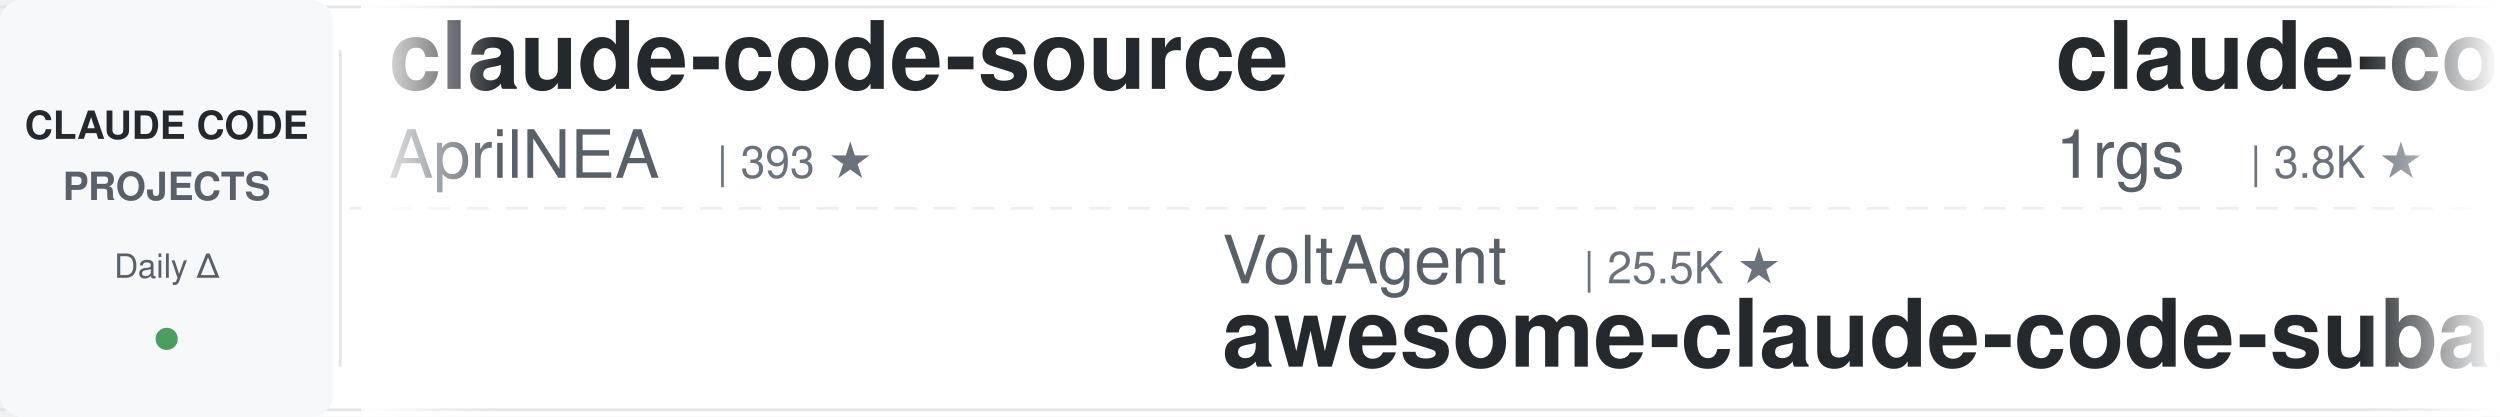
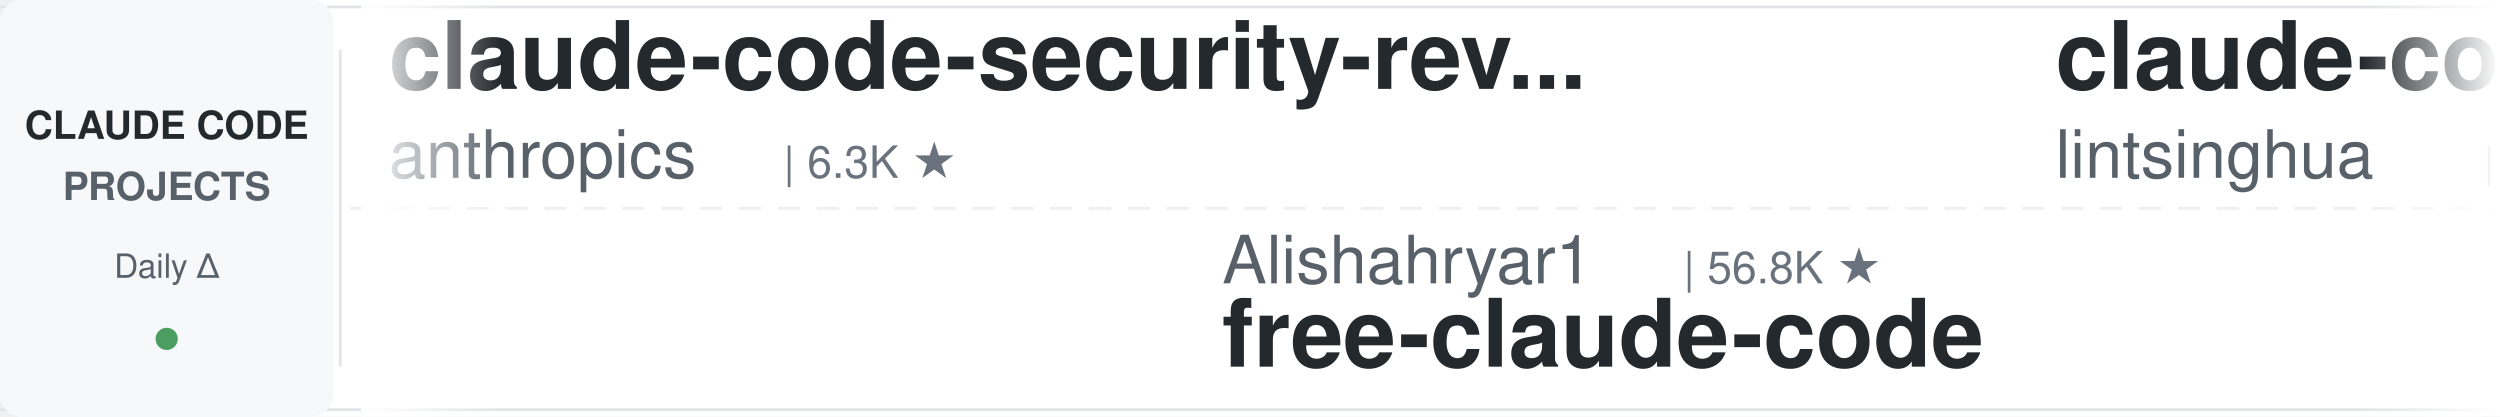
<svg xmlns="http://www.w3.org/2000/svg" width="900" height="150">
  <defs>
    <linearGradient id="leftFade" x1="0%" y1="0%" x2="100%" y2="0%">
      <stop offset="0%" style="stop-color:#ffffff;stop-opacity:1" />
      <stop offset="100%" style="stop-color:#ffffff;stop-opacity:0" />
    </linearGradient>
    <linearGradient id="rightFade" x1="0%" y1="0%" x2="100%" y2="0%">
      <stop offset="0%" style="stop-color:#ffffff;stop-opacity:0" />
      <stop offset="100%" style="stop-color:#ffffff;stop-opacity:1" />
    </linearGradient>
  </defs>
  <rect width="900" height="150" fill="#ffffff" rx="8" />
  <rect x="0" y="2" width="900" height="1" fill="#e1e4e8" />
  <rect x="0" y="147" width="900" height="1" fill="#e1e4e8" />
  <line x1="0" y1="75" x2="900" y2="75" stroke="#e1e4e8" stroke-width="1" stroke-dasharray="8 6" opacity="0.6" />
  <rect x="0" y="0" width="120" height="150" fill="#f6f8fa" rx="8" />
  <text x="60" y="50" font-family="-apple-system, BlinkMacSystemFont, 'Segoe UI', Helvetica, Arial, sans-serif" font-size="14" font-weight="600" fill="#24292e" text-anchor="middle">CLAUDE CODE</text>
  <text x="60" y="72" font-family="-apple-system, BlinkMacSystemFont, 'Segoe UI', Helvetica, Arial, sans-serif" font-size="14" font-weight="600" fill="#586069" text-anchor="middle">PROJECTS</text>
  <text x="60" y="100" font-family="-apple-system, BlinkMacSystemFont, 'Segoe UI', Helvetica, Arial, sans-serif" font-size="12" font-weight="500" fill="#586069" text-anchor="middle">Daily Δ</text>
  <circle cx="60" cy="122" r="4" fill="#22863a" opacity="0.8" />
  <rect x="122" y="18" width="1" height="114" fill="#e1e4e8" />
  <clipPath id="tickerClip">
    <rect x="130" y="0" width="770" height="150" />
  </clipPath>
  <g clip-path="url(#tickerClip)">
    <g id="tickerItems">
      <animateTransform attributeName="transform" attributeType="XML" type="translate" from="0 0" to="-3000 0" dur="54s" repeatCount="indefinite" />
      <g transform="translate(0, 0)">
-         <text x="140" y="32" font-family="-apple-system, BlinkMacSystemFont, 'Segoe UI', Helvetica, Arial, sans-serif" font-size="34" font-weight="600" fill="#24292e">claude-code-source</text>
-         <text x="140" y="64" font-family="-apple-system, BlinkMacSystemFont, 'Segoe UI', Helvetica, Arial, sans-serif" font-size="24" font-weight="400" fill="#586069">AprilNEA</text>
-         <text x="258" y="64" font-family="-apple-system, BlinkMacSystemFont, 'Segoe UI', Helvetica, Arial, sans-serif" font-size="16" font-weight="500" fill="#6a737d">| 393 ★</text>
+         <text x="140" y="32" font-family="-apple-system, BlinkMacSystemFont, 'Segoe UI', Helvetica, Arial, sans-serif" font-size="34" font-weight="600" fill="#24292e">claude-code-security-rev...</text>
+         <text x="140" y="64" font-family="-apple-system, BlinkMacSystemFont, 'Segoe UI', Helvetica, Arial, sans-serif" font-size="24" font-weight="400" fill="#586069">anthropics</text>
+         <text x="282" y="64" font-family="-apple-system, BlinkMacSystemFont, 'Segoe UI', Helvetica, Arial, sans-serif" font-size="16" font-weight="500" fill="#6a737d">| 6.3K ★</text>
      </g>
      <g transform="translate(300, 0)">
-         <text x="140" y="102" font-family="-apple-system, BlinkMacSystemFont, 'Segoe UI', Helvetica, Arial, sans-serif" font-size="24" font-weight="400" fill="#586069">VoltAgent</text>
-         <text x="270" y="102" font-family="-apple-system, BlinkMacSystemFont, 'Segoe UI', Helvetica, Arial, sans-serif" font-size="16" font-weight="500" fill="#6a737d">| 25.5K ★</text>
-         <text x="140" y="132" font-family="-apple-system, BlinkMacSystemFont, 'Segoe UI', Helvetica, Arial, sans-serif" font-size="34" font-weight="600" fill="#24292e">awesome-claude-code-suba...</text>
+         <text x="140" y="102" font-family="-apple-system, BlinkMacSystemFont, 'Segoe UI', Helvetica, Arial, sans-serif" font-size="24" font-weight="400" fill="#586069">Alishahryar1</text>
+         <text x="306" y="102" font-family="-apple-system, BlinkMacSystemFont, 'Segoe UI', Helvetica, Arial, sans-serif" font-size="16" font-weight="500" fill="#6a737d">| 56.8K ★</text>
+         <text x="140" y="132" font-family="-apple-system, BlinkMacSystemFont, 'Segoe UI', Helvetica, Arial, sans-serif" font-size="34" font-weight="600" fill="#24292e">free-claude-code</text>
      </g>
      <g transform="translate(600, 0)">
-         <text x="140" y="32" font-family="-apple-system, BlinkMacSystemFont, 'Segoe UI', Helvetica, Arial, sans-serif" font-size="34" font-weight="600" fill="#24292e">claude-code-proxy</text>
-         <text x="140" y="64" font-family="-apple-system, BlinkMacSystemFont, 'Segoe UI', Helvetica, Arial, sans-serif" font-size="24" font-weight="400" fill="#586069">1rgs</text>
-         <text x="210" y="64" font-family="-apple-system, BlinkMacSystemFont, 'Segoe UI', Helvetica, Arial, sans-serif" font-size="16" font-weight="500" fill="#6a737d">| 3.8K ★</text>
+         <text x="140" y="32" font-family="-apple-system, BlinkMacSystemFont, 'Segoe UI', Helvetica, Arial, sans-serif" font-size="34" font-weight="600" fill="#24292e">claude-code-book</text>
+         <text x="140" y="64" font-family="-apple-system, BlinkMacSystemFont, 'Segoe UI', Helvetica, Arial, sans-serif" font-size="24" font-weight="400" fill="#586069">lintsinghua</text>
+         <text x="294" y="64" font-family="-apple-system, BlinkMacSystemFont, 'Segoe UI', Helvetica, Arial, sans-serif" font-size="16" font-weight="500" fill="#6a737d">| 4.3K ★</text>
      </g>
      <g transform="translate(900, 0)">
-         <text x="140" y="102" font-family="-apple-system, BlinkMacSystemFont, 'Segoe UI', Helvetica, Arial, sans-serif" font-size="24" font-weight="400" fill="#586069">anthropics</text>
-         <text x="282" y="102" font-family="-apple-system, BlinkMacSystemFont, 'Segoe UI', Helvetica, Arial, sans-serif" font-size="16" font-weight="500" fill="#6a737d">| 179.9K ★</text>
-         <text x="140" y="132" font-family="-apple-system, BlinkMacSystemFont, 'Segoe UI', Helvetica, Arial, sans-serif" font-size="34" font-weight="600" fill="#24292e">skills</text>
+         <text x="140" y="102" font-family="-apple-system, BlinkMacSystemFont, 'Segoe UI', Helvetica, Arial, sans-serif" font-size="24" font-weight="400" fill="#586069">nicedreamzapp</text>
+         <text x="318" y="102" font-family="-apple-system, BlinkMacSystemFont, 'Segoe UI', Helvetica, Arial, sans-serif" font-size="16" font-weight="500" fill="#6a737d">| 3.3K ★</text>
+         <text x="140" y="132" font-family="-apple-system, BlinkMacSystemFont, 'Segoe UI', Helvetica, Arial, sans-serif" font-size="34" font-weight="600" fill="#24292e">claude-code-local</text>
      </g>
      <g transform="translate(1200, 0)">
-         <text x="140" y="32" font-family="-apple-system, BlinkMacSystemFont, 'Segoe UI', Helvetica, Arial, sans-serif" font-size="34" font-weight="600" fill="#24292e">claude-code-from-scratch</text>
-         <text x="140" y="64" font-family="-apple-system, BlinkMacSystemFont, 'Segoe UI', Helvetica, Arial, sans-serif" font-size="24" font-weight="400" fill="#586069">Windy3f3f3f3f</text>
-         <text x="318" y="64" font-family="-apple-system, BlinkMacSystemFont, 'Segoe UI', Helvetica, Arial, sans-serif" font-size="16" font-weight="500" fill="#6a737d">| 2.7K ★</text>
+         <text x="140" y="32" font-family="-apple-system, BlinkMacSystemFont, 'Segoe UI', Helvetica, Arial, sans-serif" font-size="34" font-weight="600" fill="#24292e">ClaudeCode-Portable</text>
+         <text x="140" y="64" font-family="-apple-system, BlinkMacSystemFont, 'Segoe UI', Helvetica, Arial, sans-serif" font-size="24" font-weight="400" fill="#586069">techjarves</text>
+         <text x="282" y="64" font-family="-apple-system, BlinkMacSystemFont, 'Segoe UI', Helvetica, Arial, sans-serif" font-size="16" font-weight="500" fill="#6a737d">| 1.6K ★</text>
      </g>
      <g transform="translate(1500, 0)">
-         <text x="140" y="102" font-family="-apple-system, BlinkMacSystemFont, 'Segoe UI', Helvetica, Arial, sans-serif" font-size="24" font-weight="400" fill="#586069">JrCx7scC</text>
-         <text x="258" y="102" font-family="-apple-system, BlinkMacSystemFont, 'Segoe UI', Helvetica, Arial, sans-serif" font-size="16" font-weight="500" fill="#6a737d">| 375 ★</text>
-         <text x="140" y="132" font-family="-apple-system, BlinkMacSystemFont, 'Segoe UI', Helvetica, Arial, sans-serif" font-size="34" font-weight="600" fill="#24292e">claude-code-source</text>
+         <text x="140" y="102" font-family="-apple-system, BlinkMacSystemFont, 'Segoe UI', Helvetica, Arial, sans-serif" font-size="24" font-weight="400" fill="#586069">WorldFlowAI</text>
+         <text x="294" y="102" font-family="-apple-system, BlinkMacSystemFont, 'Segoe UI', Helvetica, Arial, sans-serif" font-size="16" font-weight="500" fill="#6a737d">| 4.2K ★</text>
+         <text x="140" y="132" font-family="-apple-system, BlinkMacSystemFont, 'Segoe UI', Helvetica, Arial, sans-serif" font-size="34" font-weight="600" fill="#24292e">everything-claude-code</text>
      </g>
      <g transform="translate(1800, 0)">
-         <text x="140" y="32" font-family="-apple-system, BlinkMacSystemFont, 'Segoe UI', Helvetica, Arial, sans-serif" font-size="34" font-weight="600" fill="#24292e">system_prompts_leaks</text>
-         <text x="140" y="64" font-family="-apple-system, BlinkMacSystemFont, 'Segoe UI', Helvetica, Arial, sans-serif" font-size="24" font-weight="400" fill="#586069">asgeirtj</text>
-         <text x="258" y="64" font-family="-apple-system, BlinkMacSystemFont, 'Segoe UI', Helvetica, Arial, sans-serif" font-size="16" font-weight="500" fill="#6a737d">| 69.0K ★</text>
+         <text x="140" y="32" font-family="-apple-system, BlinkMacSystemFont, 'Segoe UI', Helvetica, Arial, sans-serif" font-size="34" font-weight="600" fill="#24292e">ECC</text>
+         <text x="140" y="64" font-family="-apple-system, BlinkMacSystemFont, 'Segoe UI', Helvetica, Arial, sans-serif" font-size="24" font-weight="400" fill="#586069">affaan-m</text>
+         <text x="258" y="64" font-family="-apple-system, BlinkMacSystemFont, 'Segoe UI', Helvetica, Arial, sans-serif" font-size="16" font-weight="500" fill="#6a737d">| 274.3K ★</text>
      </g>
      <g transform="translate(2100, 0)">
-         <text x="140" y="102" font-family="-apple-system, BlinkMacSystemFont, 'Segoe UI', Helvetica, Arial, sans-serif" font-size="24" font-weight="400" fill="#586069">krusemediallc</text>
-         <text x="318" y="102" font-family="-apple-system, BlinkMacSystemFont, 'Segoe UI', Helvetica, Arial, sans-serif" font-size="16" font-weight="500" fill="#6a737d">| 1.6K ★</text>
-         <text x="140" y="132" font-family="-apple-system, BlinkMacSystemFont, 'Segoe UI', Helvetica, Arial, sans-serif" font-size="34" font-weight="600" fill="#24292e">arcads-claude-code</text>
+         <text x="140" y="102" font-family="-apple-system, BlinkMacSystemFont, 'Segoe UI', Helvetica, Arial, sans-serif" font-size="24" font-weight="400" fill="#586069">VILA-Lab</text>
+         <text x="258" y="102" font-family="-apple-system, BlinkMacSystemFont, 'Segoe UI', Helvetica, Arial, sans-serif" font-size="16" font-weight="500" fill="#6a737d">| 2.1K ★</text>
+         <text x="140" y="132" font-family="-apple-system, BlinkMacSystemFont, 'Segoe UI', Helvetica, Arial, sans-serif" font-size="34" font-weight="600" fill="#24292e">Dive-into-Claude-Code</text>
      </g>
      <g transform="translate(2400, 0)">
-         <text x="140" y="32" font-family="-apple-system, BlinkMacSystemFont, 'Segoe UI', Helvetica, Arial, sans-serif" font-size="34" font-weight="600" fill="#24292e">how-claude-code-works</text>
-         <text x="140" y="64" font-family="-apple-system, BlinkMacSystemFont, 'Segoe UI', Helvetica, Arial, sans-serif" font-size="24" font-weight="400" fill="#586069">Windy3f3f3f3f</text>
-         <text x="318" y="64" font-family="-apple-system, BlinkMacSystemFont, 'Segoe UI', Helvetica, Arial, sans-serif" font-size="16" font-weight="500" fill="#6a737d">| 3.7K ★</text>
+         <text x="140" y="32" font-family="-apple-system, BlinkMacSystemFont, 'Segoe UI', Helvetica, Arial, sans-serif" font-size="34" font-weight="600" fill="#24292e">claude-code-from-source</text>
+         <text x="140" y="64" font-family="-apple-system, BlinkMacSystemFont, 'Segoe UI', Helvetica, Arial, sans-serif" font-size="24" font-weight="400" fill="#586069">alejandrobalderas</text>
+         <text x="366" y="64" font-family="-apple-system, BlinkMacSystemFont, 'Segoe UI', Helvetica, Arial, sans-serif" font-size="16" font-weight="500" fill="#6a737d">| 3.0K ★</text>
      </g>
      <g transform="translate(2700, 0)">
-         <text x="140" y="102" font-family="-apple-system, BlinkMacSystemFont, 'Segoe UI', Helvetica, Arial, sans-serif" font-size="24" font-weight="400" fill="#586069">https-deeplearning-ai</text>
-         <text x="414" y="102" font-family="-apple-system, BlinkMacSystemFont, 'Segoe UI', Helvetica, Arial, sans-serif" font-size="16" font-weight="500" fill="#6a737d">| 554 ★</text>
-         <text x="140" y="132" font-family="-apple-system, BlinkMacSystemFont, 'Segoe UI', Helvetica, Arial, sans-serif" font-size="34" font-weight="600" fill="#24292e">sc-claude-code-files</text>
+         <text x="140" y="102" font-family="-apple-system, BlinkMacSystemFont, 'Segoe UI', Helvetica, Arial, sans-serif" font-size="24" font-weight="400" fill="#586069">Maciek-roboblog</text>
+         <text x="342" y="102" font-family="-apple-system, BlinkMacSystemFont, 'Segoe UI', Helvetica, Arial, sans-serif" font-size="16" font-weight="500" fill="#6a737d">| 8.7K ★</text>
+         <text x="140" y="132" font-family="-apple-system, BlinkMacSystemFont, 'Segoe UI', Helvetica, Arial, sans-serif" font-size="34" font-weight="600" fill="#24292e">Claude-Code-Usage-Monito...</text>
      </g>
      <g transform="translate(3000, 0)">
-         <text x="140" y="32" font-family="-apple-system, BlinkMacSystemFont, 'Segoe UI', Helvetica, Arial, sans-serif" font-size="34" font-weight="600" fill="#24292e">claude-code-source</text>
-         <text x="140" y="64" font-family="-apple-system, BlinkMacSystemFont, 'Segoe UI', Helvetica, Arial, sans-serif" font-size="24" font-weight="400" fill="#586069">AprilNEA</text>
-         <text x="258" y="64" font-family="-apple-system, BlinkMacSystemFont, 'Segoe UI', Helvetica, Arial, sans-serif" font-size="16" font-weight="500" fill="#6a737d">| 393 ★</text>
+         <text x="140" y="32" font-family="-apple-system, BlinkMacSystemFont, 'Segoe UI', Helvetica, Arial, sans-serif" font-size="34" font-weight="600" fill="#24292e">claude-code-security-rev...</text>
+         <text x="140" y="64" font-family="-apple-system, BlinkMacSystemFont, 'Segoe UI', Helvetica, Arial, sans-serif" font-size="24" font-weight="400" fill="#586069">anthropics</text>
+         <text x="282" y="64" font-family="-apple-system, BlinkMacSystemFont, 'Segoe UI', Helvetica, Arial, sans-serif" font-size="16" font-weight="500" fill="#6a737d">| 6.3K ★</text>
      </g>
      <g transform="translate(3300, 0)">
-         <text x="140" y="102" font-family="-apple-system, BlinkMacSystemFont, 'Segoe UI', Helvetica, Arial, sans-serif" font-size="24" font-weight="400" fill="#586069">VoltAgent</text>
-         <text x="270" y="102" font-family="-apple-system, BlinkMacSystemFont, 'Segoe UI', Helvetica, Arial, sans-serif" font-size="16" font-weight="500" fill="#6a737d">| 25.5K ★</text>
-         <text x="140" y="132" font-family="-apple-system, BlinkMacSystemFont, 'Segoe UI', Helvetica, Arial, sans-serif" font-size="34" font-weight="600" fill="#24292e">awesome-claude-code-suba...</text>
+         <text x="140" y="102" font-family="-apple-system, BlinkMacSystemFont, 'Segoe UI', Helvetica, Arial, sans-serif" font-size="24" font-weight="400" fill="#586069">Alishahryar1</text>
+         <text x="306" y="102" font-family="-apple-system, BlinkMacSystemFont, 'Segoe UI', Helvetica, Arial, sans-serif" font-size="16" font-weight="500" fill="#6a737d">| 56.8K ★</text>
+         <text x="140" y="132" font-family="-apple-system, BlinkMacSystemFont, 'Segoe UI', Helvetica, Arial, sans-serif" font-size="34" font-weight="600" fill="#24292e">free-claude-code</text>
      </g>
      <g transform="translate(3600, 0)">
-         <text x="140" y="32" font-family="-apple-system, BlinkMacSystemFont, 'Segoe UI', Helvetica, Arial, sans-serif" font-size="34" font-weight="600" fill="#24292e">claude-code-proxy</text>
-         <text x="140" y="64" font-family="-apple-system, BlinkMacSystemFont, 'Segoe UI', Helvetica, Arial, sans-serif" font-size="24" font-weight="400" fill="#586069">1rgs</text>
-         <text x="210" y="64" font-family="-apple-system, BlinkMacSystemFont, 'Segoe UI', Helvetica, Arial, sans-serif" font-size="16" font-weight="500" fill="#6a737d">| 3.8K ★</text>
+         <text x="140" y="32" font-family="-apple-system, BlinkMacSystemFont, 'Segoe UI', Helvetica, Arial, sans-serif" font-size="34" font-weight="600" fill="#24292e">claude-code-book</text>
+         <text x="140" y="64" font-family="-apple-system, BlinkMacSystemFont, 'Segoe UI', Helvetica, Arial, sans-serif" font-size="24" font-weight="400" fill="#586069">lintsinghua</text>
+         <text x="294" y="64" font-family="-apple-system, BlinkMacSystemFont, 'Segoe UI', Helvetica, Arial, sans-serif" font-size="16" font-weight="500" fill="#6a737d">| 4.3K ★</text>
      </g>
      <g transform="translate(3900, 0)">
-         <text x="140" y="102" font-family="-apple-system, BlinkMacSystemFont, 'Segoe UI', Helvetica, Arial, sans-serif" font-size="24" font-weight="400" fill="#586069">anthropics</text>
-         <text x="282" y="102" font-family="-apple-system, BlinkMacSystemFont, 'Segoe UI', Helvetica, Arial, sans-serif" font-size="16" font-weight="500" fill="#6a737d">| 179.9K ★</text>
-         <text x="140" y="132" font-family="-apple-system, BlinkMacSystemFont, 'Segoe UI', Helvetica, Arial, sans-serif" font-size="34" font-weight="600" fill="#24292e">skills</text>
+         <text x="140" y="102" font-family="-apple-system, BlinkMacSystemFont, 'Segoe UI', Helvetica, Arial, sans-serif" font-size="24" font-weight="400" fill="#586069">nicedreamzapp</text>
+         <text x="318" y="102" font-family="-apple-system, BlinkMacSystemFont, 'Segoe UI', Helvetica, Arial, sans-serif" font-size="16" font-weight="500" fill="#6a737d">| 3.3K ★</text>
+         <text x="140" y="132" font-family="-apple-system, BlinkMacSystemFont, 'Segoe UI', Helvetica, Arial, sans-serif" font-size="34" font-weight="600" fill="#24292e">claude-code-local</text>
      </g>
    </g>
  </g>
  <rect x="130" y="0" width="50" height="150" fill="url(#leftFade)" />
  <rect x="850" y="0" width="50" height="150" fill="url(#rightFade)" />
</svg>
